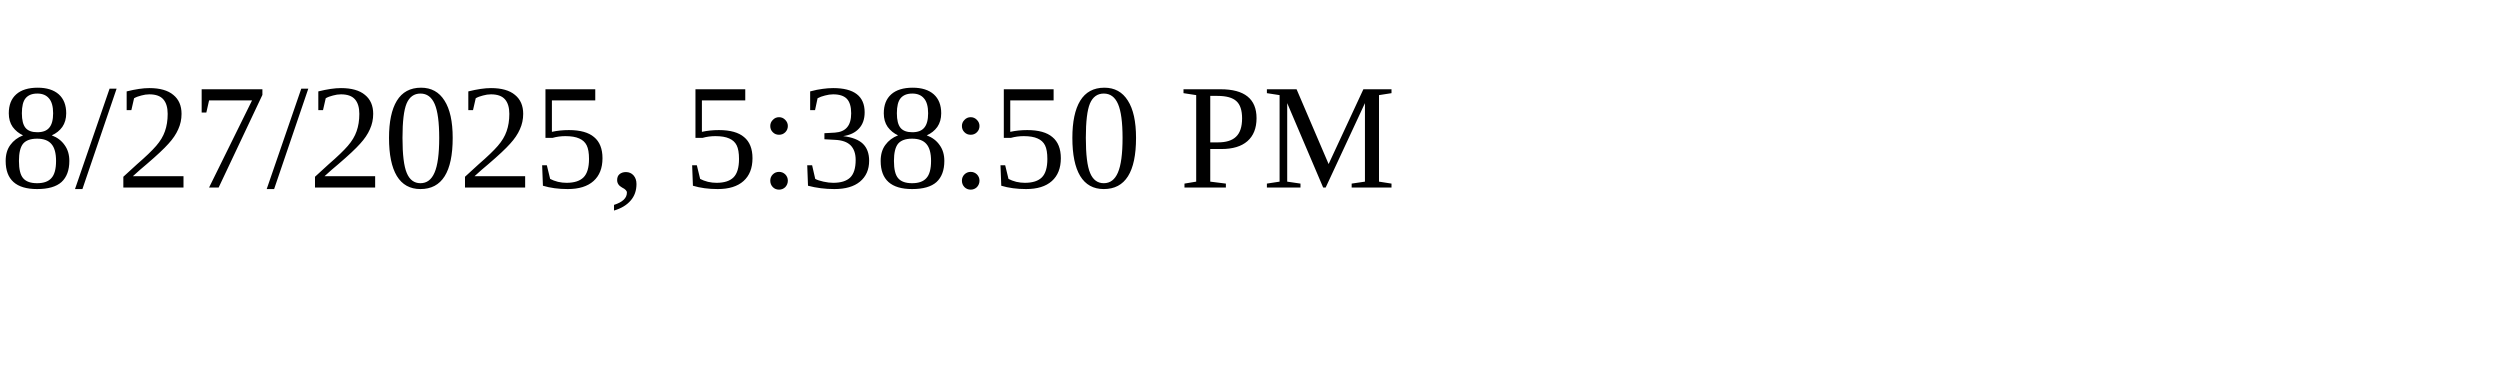
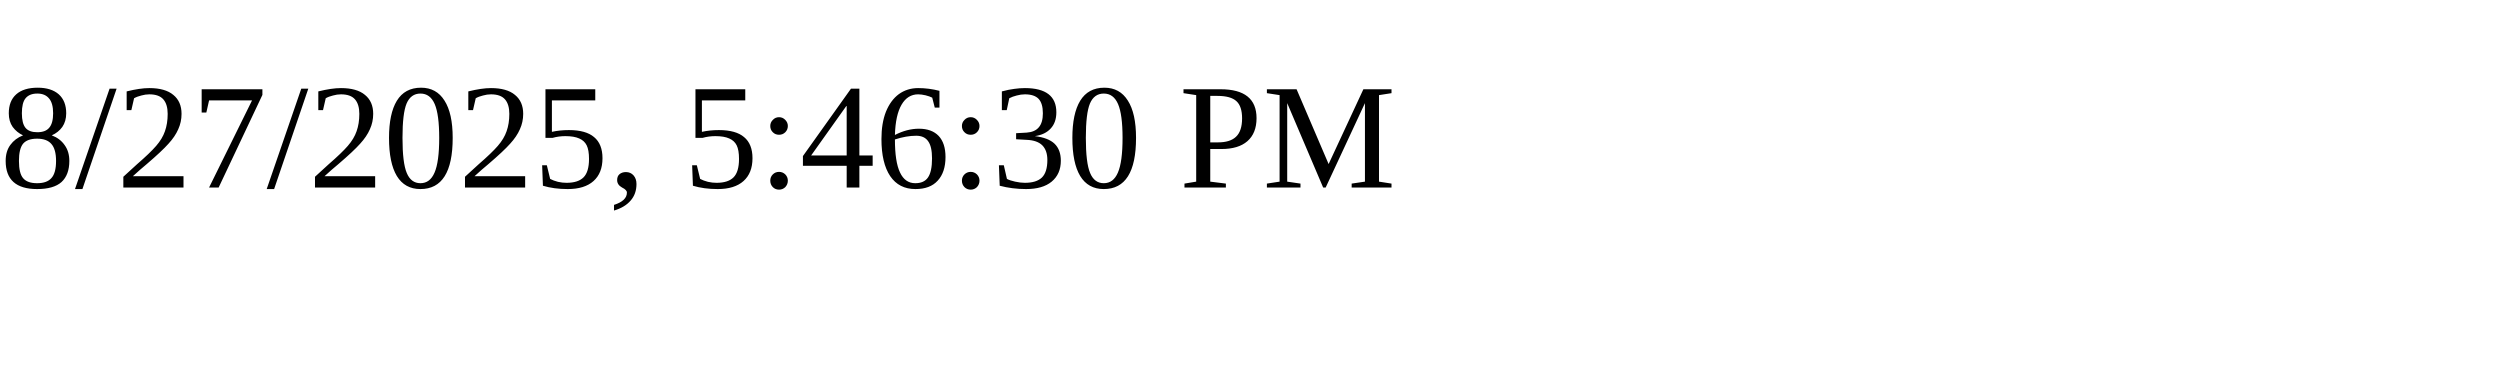
<svg xmlns="http://www.w3.org/2000/svg" height="30" width="200">
-   <text x="0" y="15">8/27/2025, 5:38:50 PM</text>
+   <text x="0" y="15">8/27/2025, 5:46:30 PM</text>
</svg>
